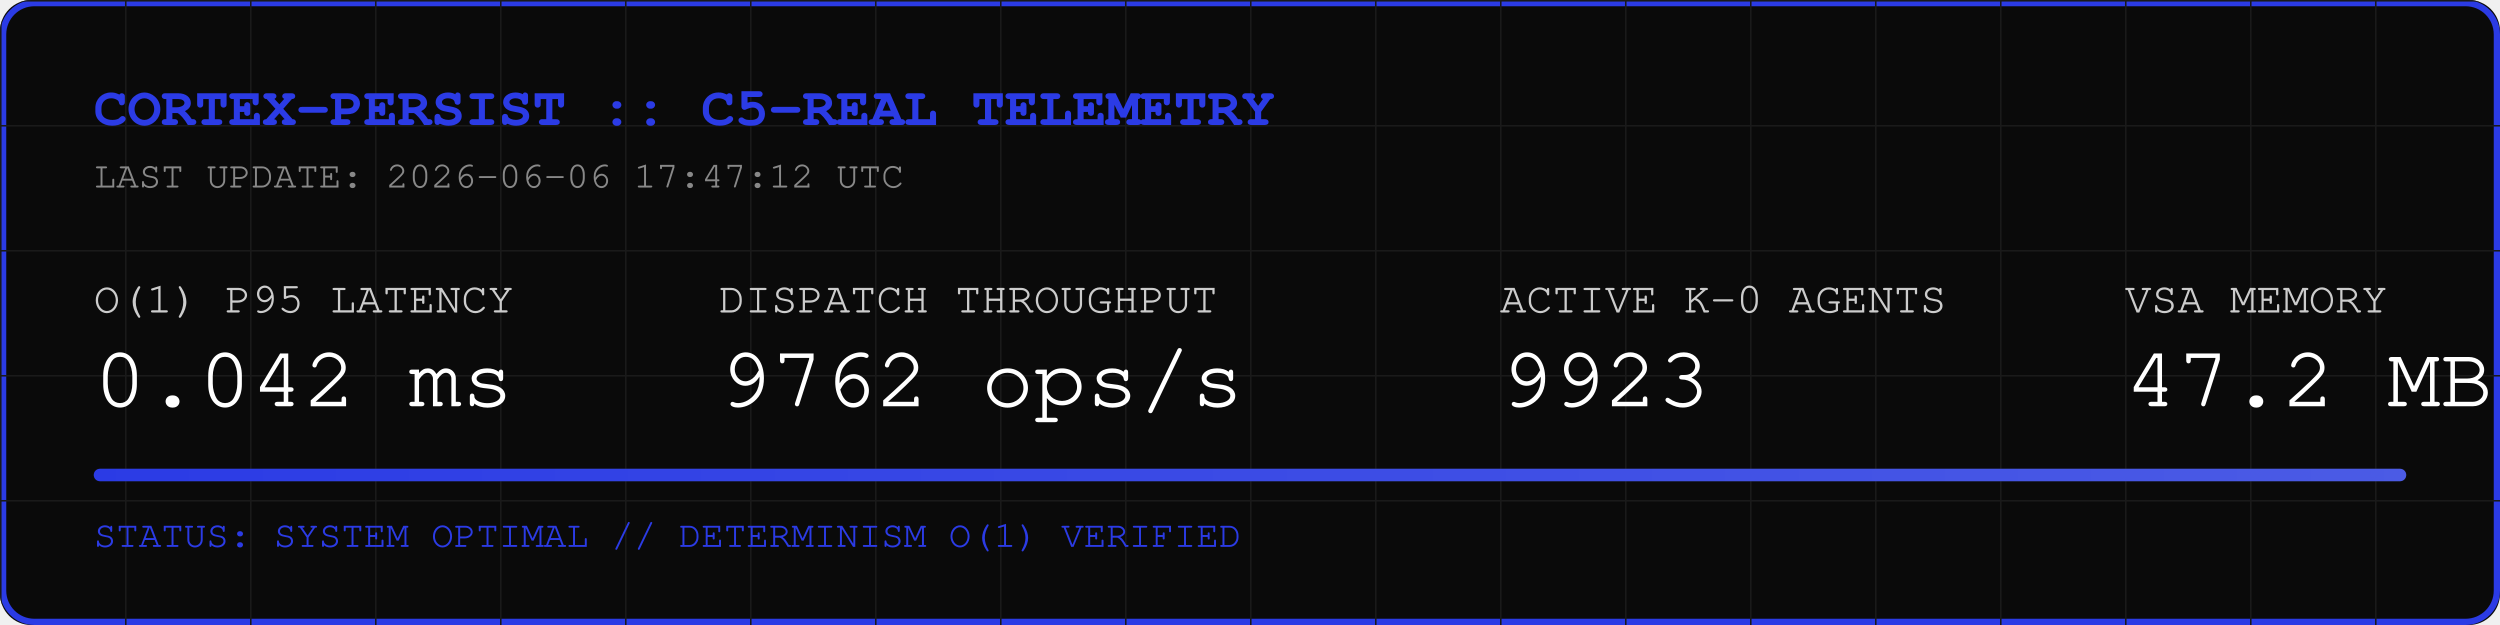
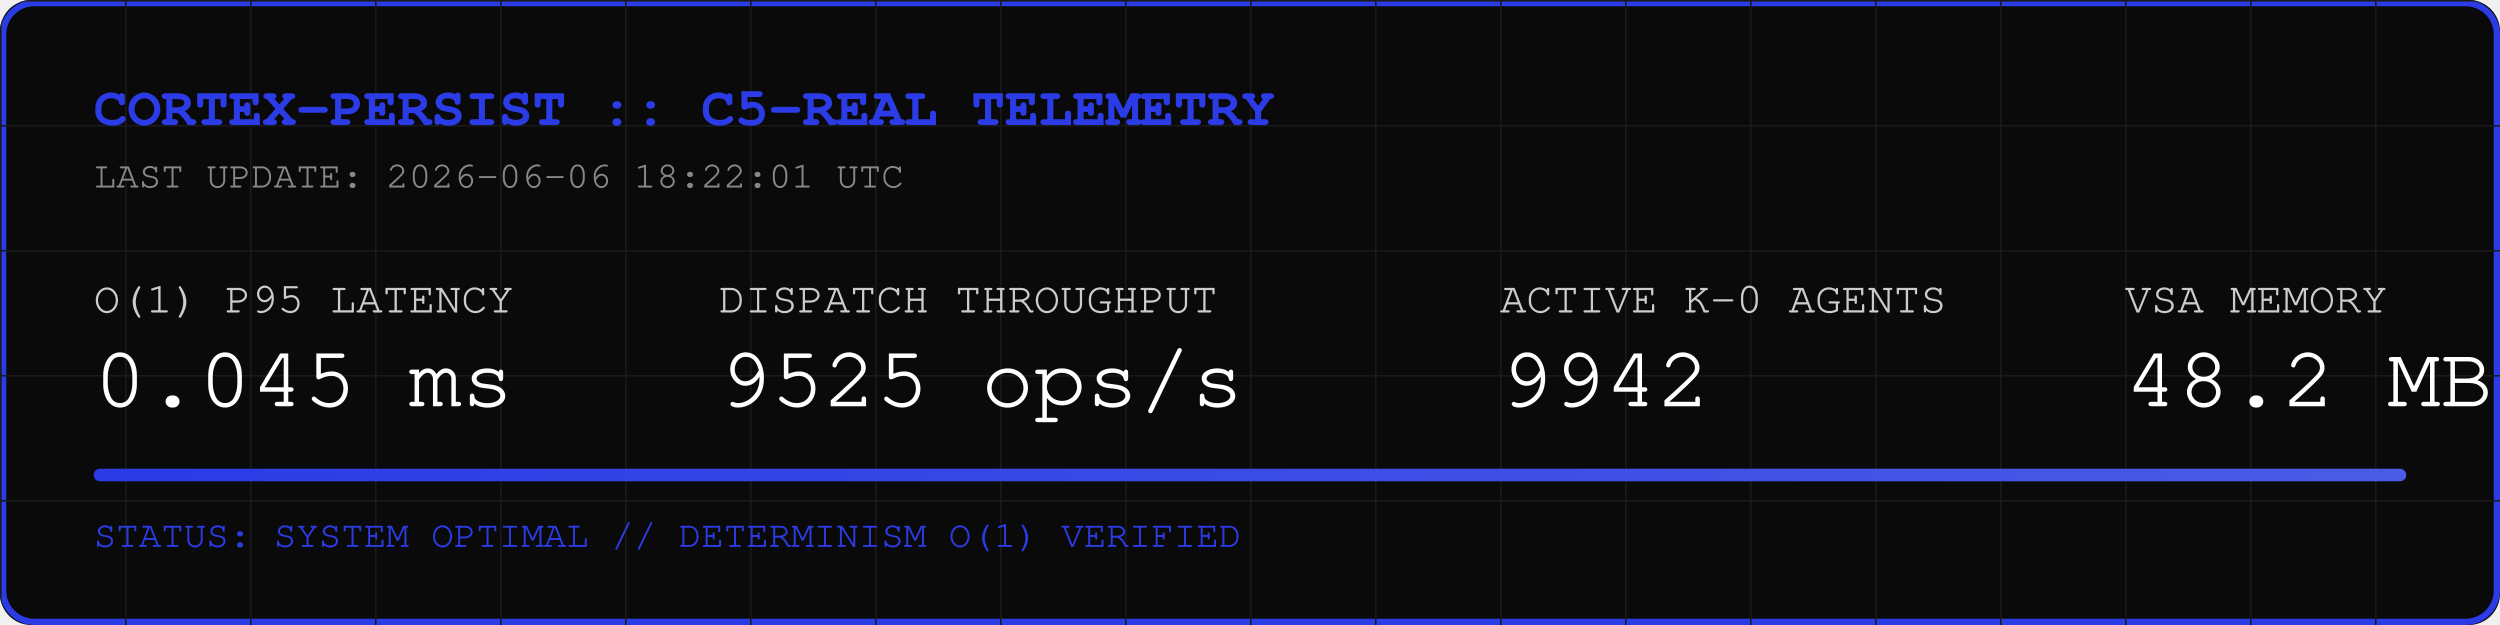
<svg xmlns="http://www.w3.org/2000/svg" width="800" height="200" viewBox="0 0 800 200">
  <rect width="800" height="200" fill="#0A0A0A" rx="10" />
  <rect width="798" height="198" x="1" y="1" fill="none" stroke="#2B3BE5" stroke-width="2" rx="10" />
  <defs>
    <pattern id="grid" width="40" height="40" patternUnits="userSpaceOnUse">
      <path d="M 40 0 L 0 0 0 40" fill="none" stroke="#1A1A1A" stroke-width="1" />
    </pattern>
    <linearGradient id="neon" x1="0%" y1="0%" x2="100%" y2="0%">
      <stop offset="0%" stop-color="#2B3BE5" />
      <stop offset="100%" stop-color="#4B5BE5" />
    </linearGradient>
  </defs>
  <rect width="800" height="200" fill="url(#grid)" rx="10" />
  <text x="30" y="40" font-family="Courier, monospace" font-size="18" fill="#2B3BE5" font-weight="bold">CORTEX-PERSIST :: C5-REAL TELEMETRY</text>
-   <text x="30" y="60" font-family="Courier, monospace" font-size="12" fill="#888888">LAST UPDATE: 2026-06-06 17:47:12 UTC</text>
+   <text x="30" y="60" font-family="Courier, monospace" font-size="12" fill="#888888">LAST UPDATE: 2026-06-06 18:22:01 UTC</text>
  <g transform="translate(30, 100)">
    <text x="0" y="0" font-family="Courier, monospace" font-size="14" fill="#CCCCCC">O(1) P95 LATENCY</text>
-     <text x="0" y="30" font-family="Courier, monospace" font-size="28" fill="#FFFFFF">0.042 ms</text>
+     <text x="0" y="30" font-family="Courier, monospace" font-size="28" fill="#FFFFFF">0.045 ms</text>
    <text x="200" y="0" font-family="Courier, monospace" font-size="14" fill="#CCCCCC">DISPATCH THROUGHPUT</text>
-     <text x="200" y="30" font-family="Courier, monospace" font-size="28" fill="#FFFFFF">9762 ops/s</text>
+     <text x="200" y="30" font-family="Courier, monospace" font-size="28" fill="#FFFFFF">9525 ops/s</text>
    <text x="450" y="0" font-family="Courier, monospace" font-size="14" fill="#CCCCCC">ACTIVE K-0 AGENTS</text>
-     <text x="450" y="30" font-family="Courier, monospace" font-size="28" fill="#FFFFFF">9923</text>
+     <text x="450" y="30" font-family="Courier, monospace" font-size="28" fill="#FFFFFF">9942</text>
    <text x="650" y="0" font-family="Courier, monospace" font-size="14" fill="#CCCCCC">VSA MEMORY</text>
-     <text x="650" y="30" font-family="Courier, monospace" font-size="28" fill="#FFFFFF">47.2 MB</text>
+     <text x="650" y="30" font-family="Courier, monospace" font-size="28" fill="#FFFFFF">48.2 MB</text>
  </g>
  <rect x="30" y="150" width="740" height="4" fill="#1A1A1A" rx="2" />
  <rect x="30" y="150" width="740" height="4" fill="url(#neon)" rx="2" />
  <text x="30" y="175" font-family="Courier, monospace" font-size="12" fill="#2B3BE5">STATUS: SYSTEM OPTIMAL // DETERMINISM O(1) VERIFIED</text>
</svg>
